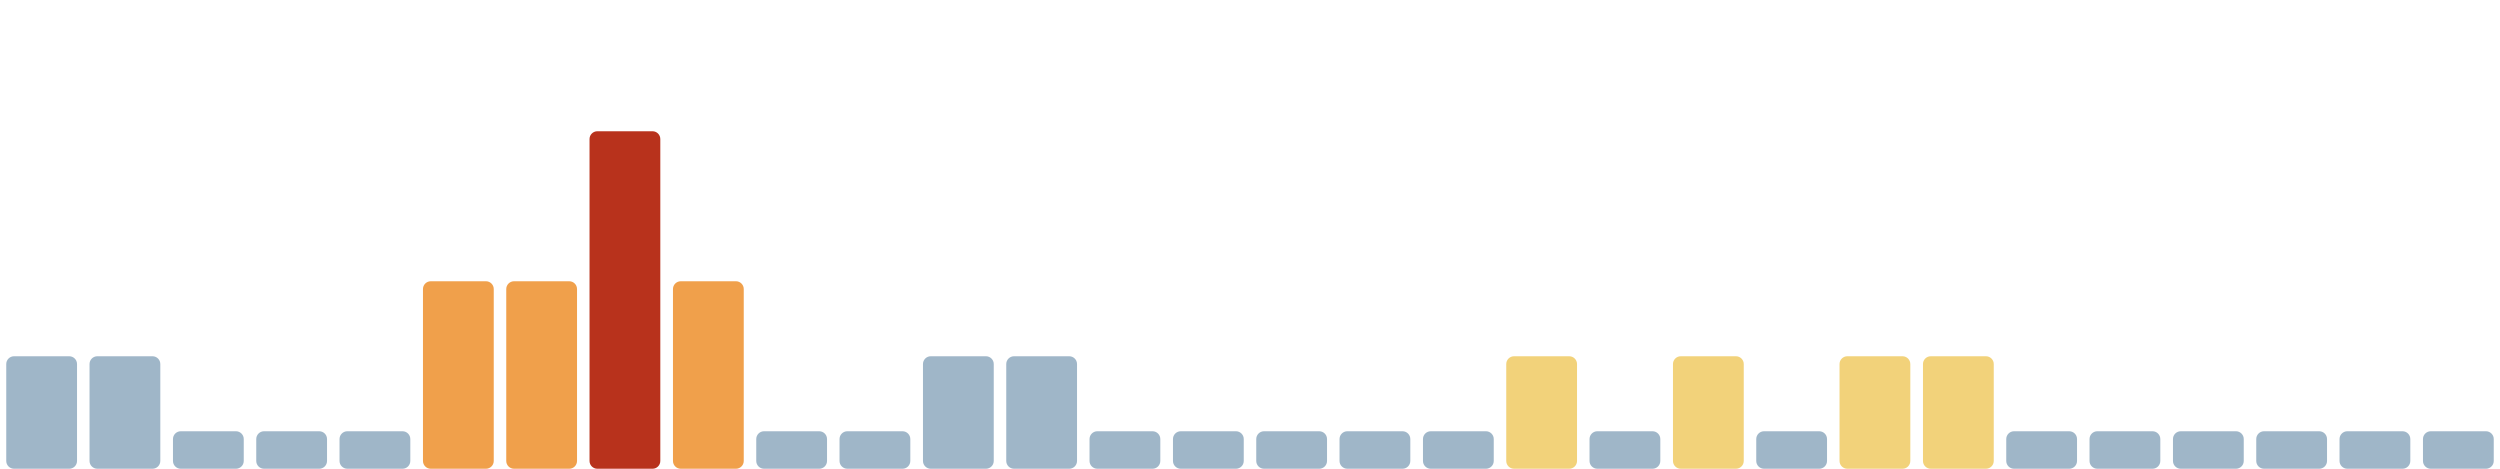
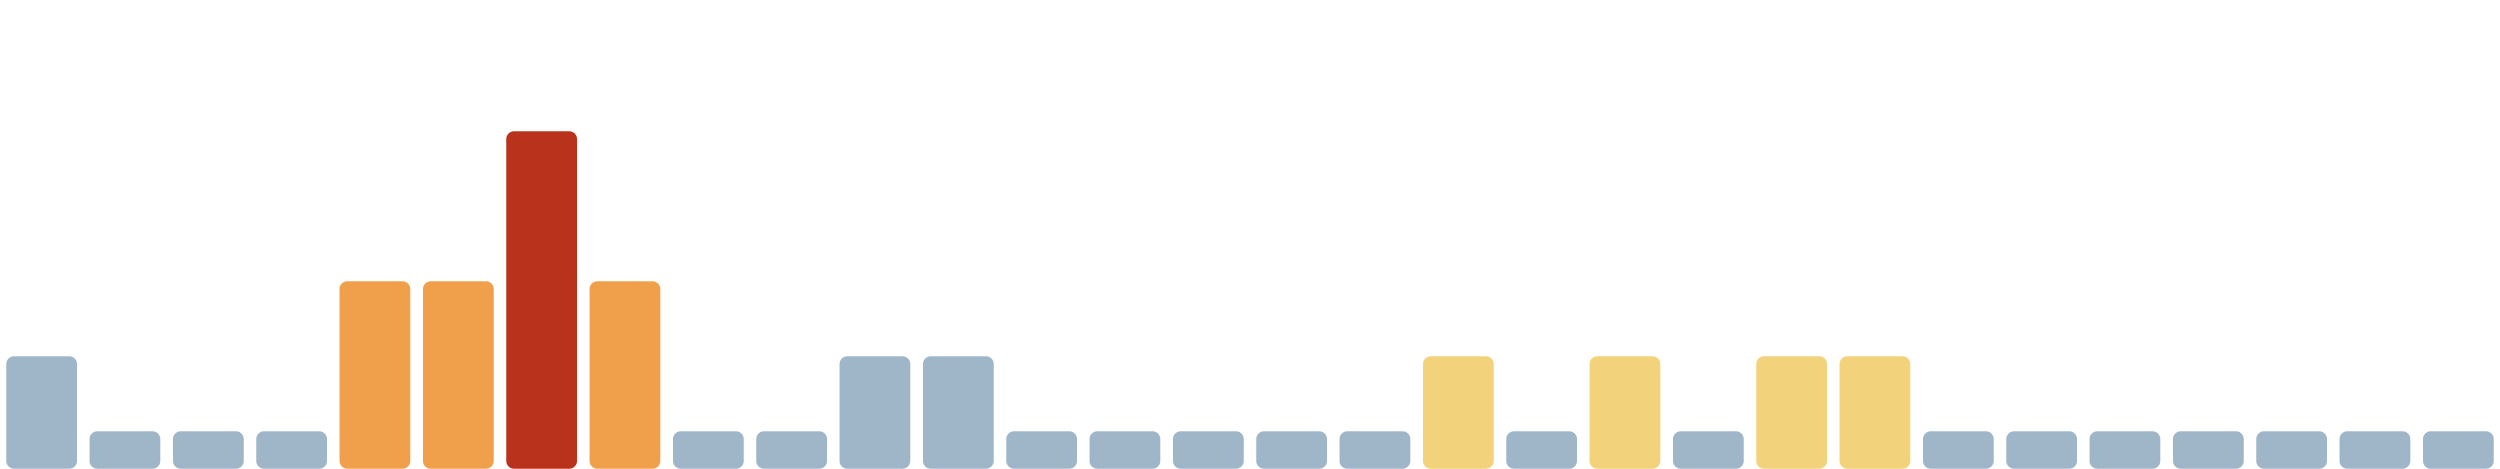
<svg xmlns="http://www.w3.org/2000/svg" viewBox="0 0 1600 300" width="1600" height="300" preserveAspectRatio="none" role="img" aria-label="Índice de huella climática de los últimos 30 días">
  <rect x="4.0" y="228" width="45.3" height="72" rx="5" fill="#9fb6c8" />
-   <rect x="57.3" y="228" width="45.3" height="72" rx="5" fill="#9fb6c8" />
+   <rect x="57.3" y="276" width="45.3" height="24" rx="5" fill="#9fb6c8" />
  <rect x="110.7" y="276" width="45.3" height="24" rx="5" fill="#9fb6c8" />
  <rect x="164.0" y="276" width="45.3" height="24" rx="5" fill="#9fb6c8" />
-   <rect x="217.3" y="276" width="45.3" height="24" rx="5" fill="#9fb6c8" />
+   <rect x="217.3" y="180" width="45.3" height="120" rx="5" fill="#f0a04b" />
  <rect x="270.7" y="180" width="45.3" height="120" rx="5" fill="#f0a04b" />
-   <rect x="324.0" y="180" width="45.3" height="120" rx="5" fill="#f0a04b" />
-   <rect x="377.3" y="84" width="45.3" height="216" rx="5" fill="#b8321c" />
-   <rect x="430.7" y="180" width="45.3" height="120" rx="5" fill="#f0a04b" />
+   <rect x="324.0" y="84" width="45.3" height="216" rx="5" fill="#b8321c" />
+   <rect x="377.3" y="180" width="45.3" height="120" rx="5" fill="#f0a04b" />
+   <rect x="430.7" y="276" width="45.3" height="24" rx="5" fill="#9fb6c8" />
  <rect x="484.0" y="276" width="45.3" height="24" rx="5" fill="#9fb6c8" />
-   <rect x="537.3" y="276" width="45.3" height="24" rx="5" fill="#9fb6c8" />
+   <rect x="537.3" y="228" width="45.3" height="72" rx="5" fill="#9fb6c8" />
  <rect x="590.7" y="228" width="45.3" height="72" rx="5" fill="#9fb6c8" />
-   <rect x="644.0" y="228" width="45.3" height="72" rx="5" fill="#9fb6c8" />
+   <rect x="644.0" y="276" width="45.3" height="24" rx="5" fill="#9fb6c8" />
  <rect x="697.3" y="276" width="45.3" height="24" rx="5" fill="#9fb6c8" />
  <rect x="750.7" y="276" width="45.3" height="24" rx="5" fill="#9fb6c8" />
  <rect x="804.0" y="276" width="45.3" height="24" rx="5" fill="#9fb6c8" />
  <rect x="857.3" y="276" width="45.3" height="24" rx="5" fill="#9fb6c8" />
-   <rect x="910.7" y="276" width="45.3" height="24" rx="5" fill="#9fb6c8" />
-   <rect x="964.0" y="228" width="45.3" height="72" rx="5" fill="#f2d27a" />
-   <rect x="1017.3" y="276" width="45.3" height="24" rx="5" fill="#9fb6c8" />
-   <rect x="1070.7" y="228" width="45.3" height="72" rx="5" fill="#f2d27a" />
-   <rect x="1124.0" y="276" width="45.3" height="24" rx="5" fill="#9fb6c8" />
+   <rect x="910.7" y="228" width="45.3" height="72" rx="5" fill="#f2d27a" />
+   <rect x="964.0" y="276" width="45.3" height="24" rx="5" fill="#9fb6c8" />
+   <rect x="1017.3" y="228" width="45.3" height="72" rx="5" fill="#f2d27a" />
+   <rect x="1070.7" y="276" width="45.3" height="24" rx="5" fill="#9fb6c8" />
+   <rect x="1124.0" y="228" width="45.3" height="72" rx="5" fill="#f2d27a" />
  <rect x="1177.3" y="228" width="45.3" height="72" rx="5" fill="#f2d27a" />
-   <rect x="1230.7" y="228" width="45.3" height="72" rx="5" fill="#f2d27a" />
+   <rect x="1230.7" y="276" width="45.3" height="24" rx="5" fill="#9fb6c8" />
  <rect x="1284.0" y="276" width="45.3" height="24" rx="5" fill="#9fb6c8" />
  <rect x="1337.3" y="276" width="45.3" height="24" rx="5" fill="#9fb6c8" />
  <rect x="1390.7" y="276" width="45.3" height="24" rx="5" fill="#9fb6c8" />
  <rect x="1444.0" y="276" width="45.3" height="24" rx="5" fill="#9fb6c8" />
  <rect x="1497.3" y="276" width="45.3" height="24" rx="5" fill="#9fb6c8" />
  <rect x="1550.7" y="276" width="45.3" height="24" rx="5" fill="#9fb6c8" />
</svg>
